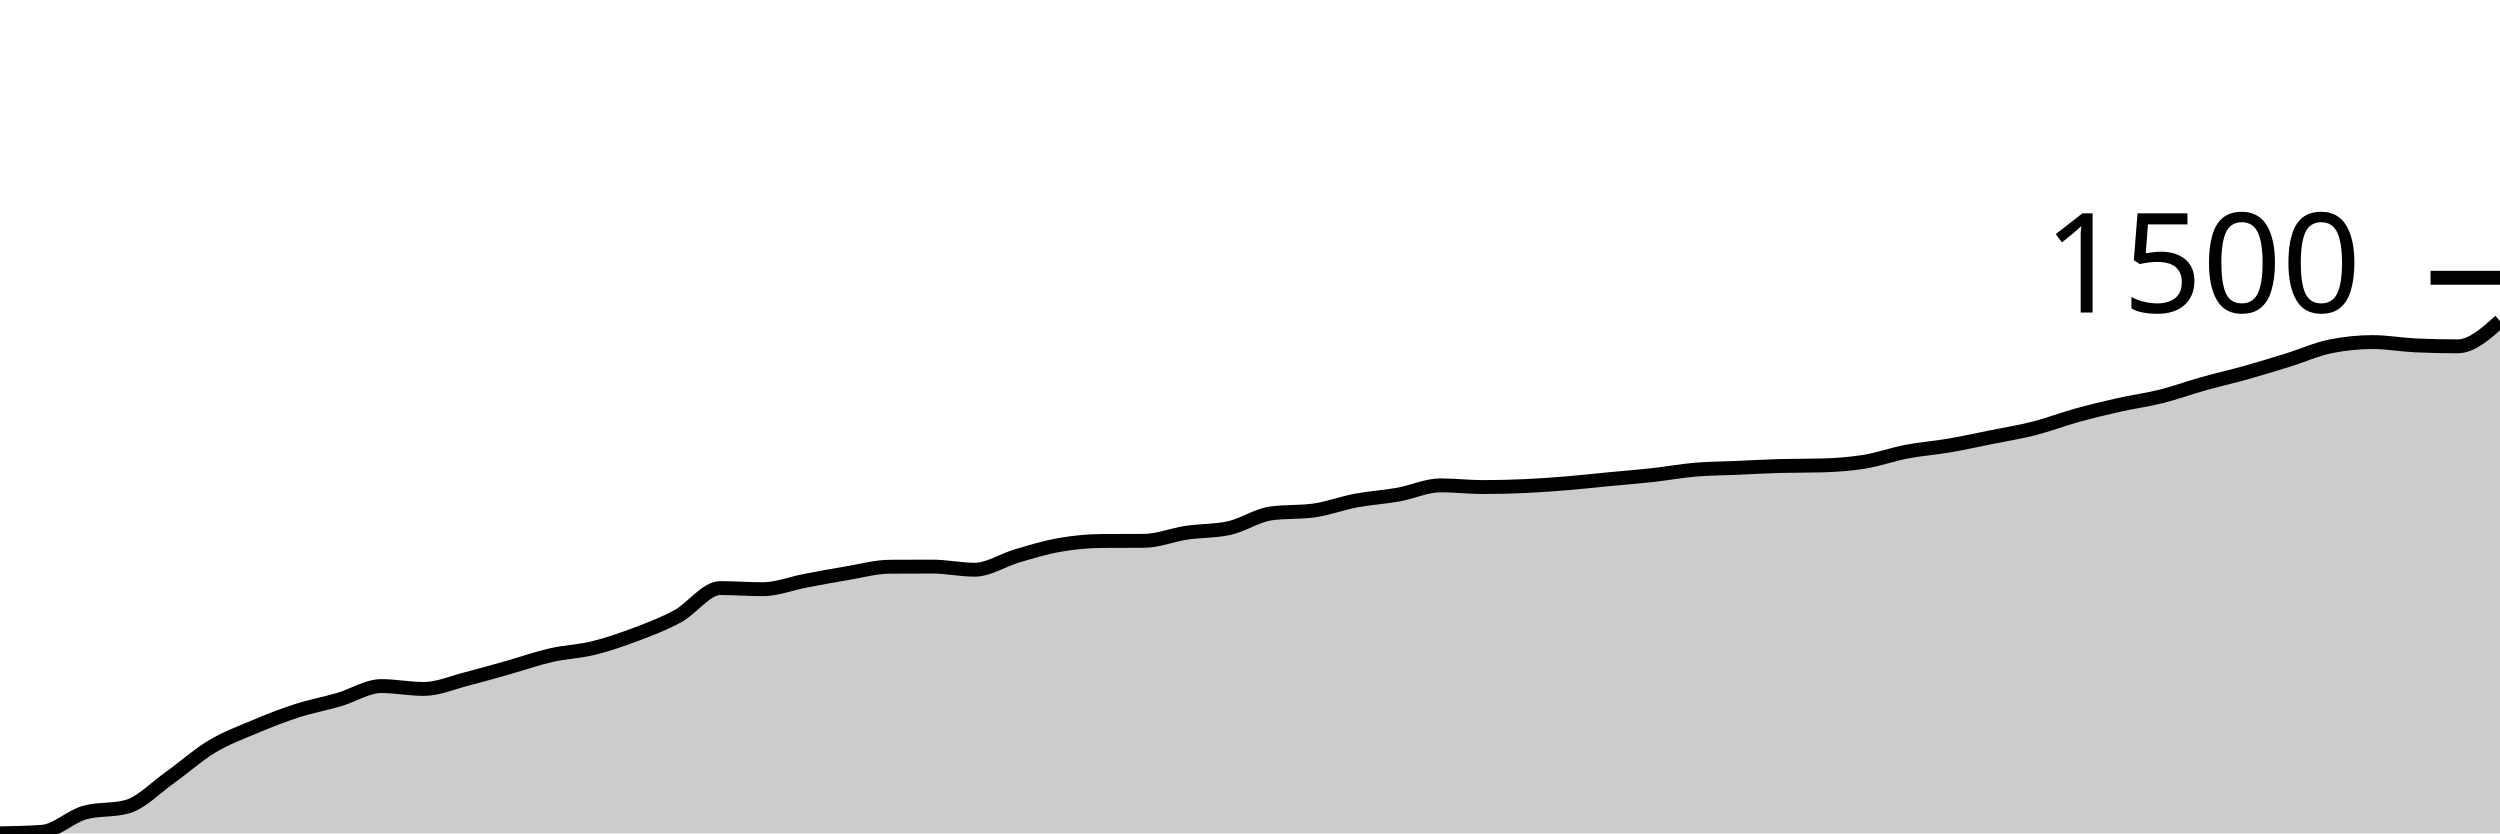
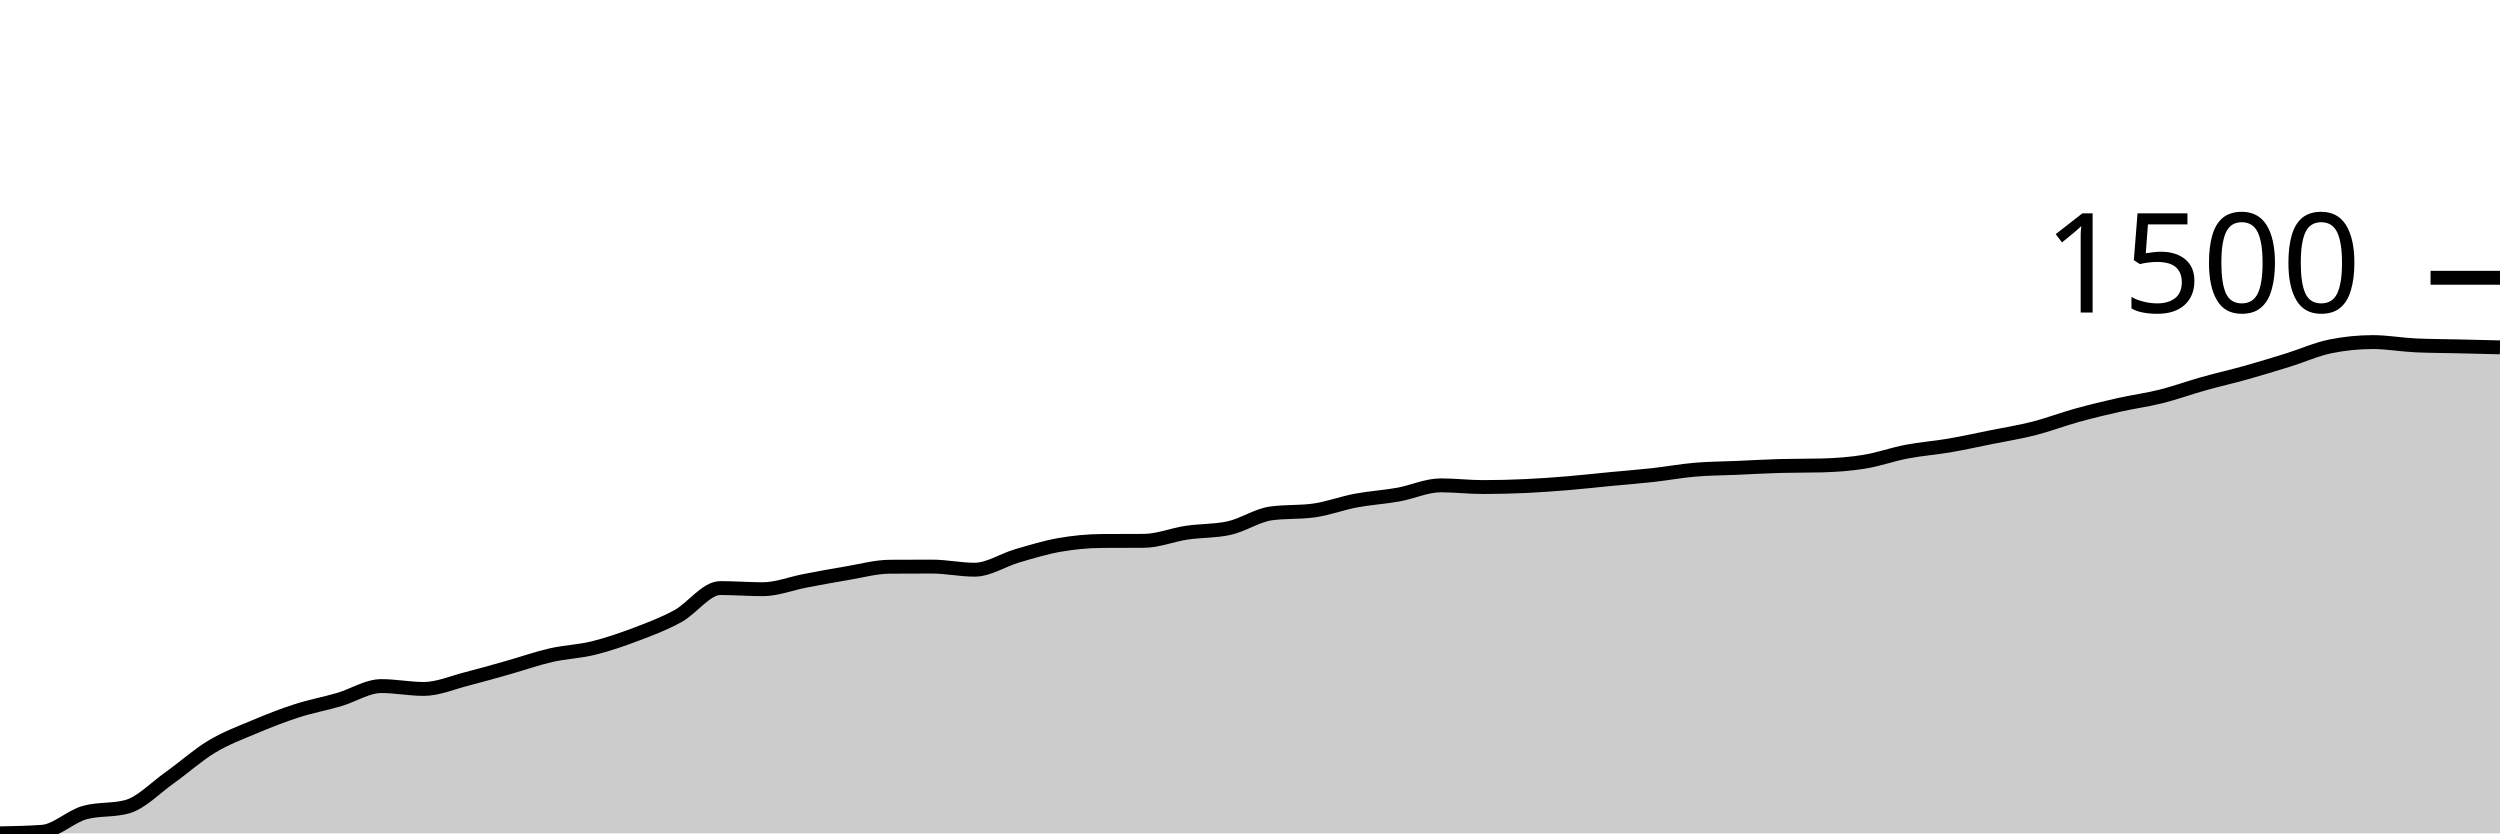
<svg xmlns="http://www.w3.org/2000/svg" viewBox="0 0 180 60">
  <g transform="translate(0,20)">
-     <path class="area" fill="rgba(0, 0, 0, 0.2)" d="M0,40C1.017,39.981,2.034,39.962,3.051,39.887C4.068,39.812,5.085,38.784,6.102,38.504C7.119,38.224,8.136,38.364,9.153,38.085C10.169,37.805,11.186,36.727,12.203,36.005C13.22,35.283,14.237,34.363,15.254,33.752C16.271,33.14,17.288,32.767,18.305,32.338C19.322,31.91,20.339,31.508,21.356,31.181C22.373,30.853,23.39,30.668,24.407,30.371C25.424,30.074,26.441,29.398,27.458,29.398C28.475,29.398,29.492,29.603,30.508,29.603C31.525,29.603,32.542,29.154,33.559,28.896C34.576,28.638,35.593,28.343,36.61,28.056C37.627,27.77,38.644,27.408,39.661,27.175C40.678,26.943,41.695,26.913,42.712,26.663C43.729,26.414,44.746,26.064,45.763,25.68C46.78,25.296,47.797,24.915,48.814,24.359C49.831,23.802,50.847,22.341,51.864,22.341C52.881,22.341,53.898,22.423,54.915,22.423C55.932,22.423,56.949,22.011,57.966,21.818C58.983,21.625,60,21.434,61.017,21.265C62.034,21.096,63.051,20.811,64.068,20.804C65.085,20.797,66.102,20.794,67.119,20.794C68.136,20.794,69.153,21.019,70.169,21.019C71.186,21.019,72.203,20.323,73.22,20.026C74.237,19.729,75.254,19.416,76.271,19.237C77.288,19.058,78.305,18.957,79.322,18.95C80.339,18.943,81.356,18.947,82.373,18.94C83.39,18.933,84.407,18.508,85.424,18.356C86.441,18.204,87.458,18.247,88.475,18.028C89.492,17.81,90.508,17.099,91.525,16.963C92.542,16.826,93.559,16.895,94.576,16.758C95.593,16.621,96.61,16.232,97.627,16.041C98.644,15.85,99.661,15.793,100.678,15.611C101.695,15.428,102.712,14.945,103.729,14.945C104.746,14.945,105.763,15.068,106.78,15.068C107.797,15.068,108.814,15.042,109.831,14.996C110.847,14.95,111.864,14.875,112.881,14.791C113.898,14.708,114.915,14.592,115.932,14.494C116.949,14.397,117.966,14.32,118.983,14.207C120,14.095,121.017,13.905,122.034,13.818C123.051,13.731,124.068,13.729,125.085,13.685C126.102,13.641,127.119,13.579,128.136,13.552C129.153,13.525,130.169,13.538,131.186,13.511C132.203,13.484,133.22,13.41,134.237,13.245C135.254,13.079,136.271,12.712,137.288,12.517C138.305,12.323,139.322,12.251,140.339,12.077C141.356,11.903,142.373,11.677,143.39,11.472C144.407,11.268,145.424,11.107,146.441,10.848C147.458,10.588,148.475,10.197,149.492,9.915C150.508,9.634,151.525,9.386,152.542,9.157C153.559,8.929,154.576,8.797,155.593,8.543C156.61,8.289,157.627,7.916,158.644,7.631C159.661,7.346,160.678,7.117,161.695,6.832C162.712,6.547,163.729,6.236,164.746,5.921C165.763,5.605,166.78,5.142,167.797,4.937C168.814,4.732,169.831,4.63,170.847,4.63C171.864,4.63,172.881,4.818,173.898,4.866C174.915,4.913,175.932,4.937,176.949,4.937C177.966,4.937,178.983,4.026,180,3.114L180,40C178.983,40,177.966,40,176.949,40C175.932,40,174.915,40,173.898,40C172.881,40,171.864,40,170.847,40C169.831,40,168.814,40,167.797,40C166.78,40,165.763,40,164.746,40C163.729,40,162.712,40,161.695,40C160.678,40,159.661,40,158.644,40C157.627,40,156.61,40,155.593,40C154.576,40,153.559,40,152.542,40C151.525,40,150.508,40,149.492,40C148.475,40,147.458,40,146.441,40C145.424,40,144.407,40,143.39,40C142.373,40,141.356,40,140.339,40C139.322,40,138.305,40,137.288,40C136.271,40,135.254,40,134.237,40C133.22,40,132.203,40,131.186,40C130.169,40,129.153,40,128.136,40C127.119,40,126.102,40,125.085,40C124.068,40,123.051,40,122.034,40C121.017,40,120,40,118.983,40C117.966,40,116.949,40,115.932,40C114.915,40,113.898,40,112.881,40C111.864,40,110.847,40,109.831,40C108.814,40,107.797,40,106.78,40C105.763,40,104.746,40,103.729,40C102.712,40,101.695,40,100.678,40C99.661,40,98.644,40,97.627,40C96.61,40,95.593,40,94.576,40C93.559,40,92.542,40,91.525,40C90.508,40,89.492,40,88.475,40C87.458,40,86.441,40,85.424,40C84.407,40,83.39,40,82.373,40C81.356,40,80.339,40,79.322,40C78.305,40,77.288,40,76.271,40C75.254,40,74.237,40,73.22,40C72.203,40,71.186,40,70.169,40C69.153,40,68.136,40,67.119,40C66.102,40,65.085,40,64.068,40C63.051,40,62.034,40,61.017,40C60,40,58.983,40,57.966,40C56.949,40,55.932,40,54.915,40C53.898,40,52.881,40,51.864,40C50.847,40,49.831,40,48.814,40C47.797,40,46.78,40,45.763,40C44.746,40,43.729,40,42.712,40C41.695,40,40.678,40,39.661,40C38.644,40,37.627,40,36.61,40C35.593,40,34.576,40,33.559,40C32.542,40,31.525,40,30.508,40C29.492,40,28.475,40,27.458,40C26.441,40,25.424,40,24.407,40C23.39,40,22.373,40,21.356,40C20.339,40,19.322,40,18.305,40C17.288,40,16.271,40,15.254,40C14.237,40,13.22,40,12.203,40C11.186,40,10.169,40,9.153,40C8.136,40,7.119,40,6.102,40C5.085,40,4.068,40,3.051,40C2.034,40,1.017,40,0,40Z" />
-     <path class="line" stroke="black" fill="none" d="M0,40C1.017,39.981,2.034,39.962,3.051,39.887C4.068,39.812,5.085,38.784,6.102,38.504C7.119,38.224,8.136,38.364,9.153,38.085C10.169,37.805,11.186,36.727,12.203,36.005C13.22,35.283,14.237,34.363,15.254,33.752C16.271,33.14,17.288,32.767,18.305,32.338C19.322,31.91,20.339,31.508,21.356,31.181C22.373,30.853,23.39,30.668,24.407,30.371C25.424,30.074,26.441,29.398,27.458,29.398C28.475,29.398,29.492,29.603,30.508,29.603C31.525,29.603,32.542,29.154,33.559,28.896C34.576,28.638,35.593,28.343,36.61,28.056C37.627,27.77,38.644,27.408,39.661,27.175C40.678,26.943,41.695,26.913,42.712,26.663C43.729,26.414,44.746,26.064,45.763,25.68C46.78,25.296,47.797,24.915,48.814,24.359C49.831,23.802,50.847,22.341,51.864,22.341C52.881,22.341,53.898,22.423,54.915,22.423C55.932,22.423,56.949,22.011,57.966,21.818C58.983,21.625,60,21.434,61.017,21.265C62.034,21.096,63.051,20.811,64.068,20.804C65.085,20.797,66.102,20.794,67.119,20.794C68.136,20.794,69.153,21.019,70.169,21.019C71.186,21.019,72.203,20.323,73.22,20.026C74.237,19.729,75.254,19.416,76.271,19.237C77.288,19.058,78.305,18.957,79.322,18.95C80.339,18.943,81.356,18.947,82.373,18.94C83.39,18.933,84.407,18.508,85.424,18.356C86.441,18.204,87.458,18.247,88.475,18.028C89.492,17.81,90.508,17.099,91.525,16.963C92.542,16.826,93.559,16.895,94.576,16.758C95.593,16.621,96.61,16.232,97.627,16.041C98.644,15.85,99.661,15.793,100.678,15.611C101.695,15.428,102.712,14.945,103.729,14.945C104.746,14.945,105.763,15.068,106.78,15.068C107.797,15.068,108.814,15.042,109.831,14.996C110.847,14.95,111.864,14.875,112.881,14.791C113.898,14.708,114.915,14.592,115.932,14.494C116.949,14.397,117.966,14.32,118.983,14.207C120,14.095,121.017,13.905,122.034,13.818C123.051,13.731,124.068,13.729,125.085,13.685C126.102,13.641,127.119,13.579,128.136,13.552C129.153,13.525,130.169,13.538,131.186,13.511C132.203,13.484,133.22,13.41,134.237,13.245C135.254,13.079,136.271,12.712,137.288,12.517C138.305,12.323,139.322,12.251,140.339,12.077C141.356,11.903,142.373,11.677,143.39,11.472C144.407,11.268,145.424,11.107,146.441,10.848C147.458,10.588,148.475,10.197,149.492,9.915C150.508,9.634,151.525,9.386,152.542,9.157C153.559,8.929,154.576,8.797,155.593,8.543C156.61,8.289,157.627,7.916,158.644,7.631C159.661,7.346,160.678,7.117,161.695,6.832C162.712,6.547,163.729,6.236,164.746,5.921C165.763,5.605,166.78,5.142,167.797,4.937C168.814,4.732,169.831,4.63,170.847,4.63C171.864,4.63,172.881,4.818,173.898,4.866C174.915,4.913,175.932,4.937,176.949,4.937C177.966,4.937,178.983,4.026,180,3.114" />
+     <path class="area" fill="rgba(0, 0, 0, 0.2)" d="M0,40C1.017,39.981,2.034,39.962,3.051,39.887C4.068,39.812,5.085,38.784,6.102,38.504C7.119,38.224,8.136,38.364,9.153,38.085C10.169,37.805,11.186,36.727,12.203,36.005C13.22,35.283,14.237,34.363,15.254,33.752C16.271,33.14,17.288,32.767,18.305,32.338C19.322,31.91,20.339,31.508,21.356,31.181C22.373,30.853,23.39,30.668,24.407,30.371C25.424,30.074,26.441,29.398,27.458,29.398C28.475,29.398,29.492,29.603,30.508,29.603C31.525,29.603,32.542,29.154,33.559,28.896C34.576,28.638,35.593,28.343,36.61,28.056C37.627,27.77,38.644,27.408,39.661,27.175C40.678,26.943,41.695,26.913,42.712,26.663C43.729,26.414,44.746,26.064,45.763,25.68C46.78,25.296,47.797,24.915,48.814,24.359C49.831,23.802,50.847,22.341,51.864,22.341C52.881,22.341,53.898,22.423,54.915,22.423C55.932,22.423,56.949,22.011,57.966,21.818C58.983,21.625,60,21.434,61.017,21.265C62.034,21.096,63.051,20.811,64.068,20.804C65.085,20.797,66.102,20.794,67.119,20.794C68.136,20.794,69.153,21.019,70.169,21.019C71.186,21.019,72.203,20.323,73.22,20.026C74.237,19.729,75.254,19.416,76.271,19.237C77.288,19.058,78.305,18.957,79.322,18.95C80.339,18.943,81.356,18.947,82.373,18.94C83.39,18.933,84.407,18.508,85.424,18.356C86.441,18.204,87.458,18.247,88.475,18.028C89.492,17.81,90.508,17.099,91.525,16.963C92.542,16.826,93.559,16.895,94.576,16.758C95.593,16.621,96.61,16.232,97.627,16.041C98.644,15.85,99.661,15.793,100.678,15.611C101.695,15.428,102.712,14.945,103.729,14.945C104.746,14.945,105.763,15.068,106.78,15.068C107.797,15.068,108.814,15.042,109.831,14.996C110.847,14.95,111.864,14.875,112.881,14.791C113.898,14.708,114.915,14.592,115.932,14.494C116.949,14.397,117.966,14.32,118.983,14.207C120,14.095,121.017,13.905,122.034,13.818C123.051,13.731,124.068,13.729,125.085,13.685C126.102,13.641,127.119,13.579,128.136,13.552C129.153,13.525,130.169,13.538,131.186,13.511C132.203,13.484,133.22,13.41,134.237,13.245C135.254,13.079,136.271,12.712,137.288,12.517C138.305,12.323,139.322,12.251,140.339,12.077C141.356,11.903,142.373,11.677,143.39,11.472C144.407,11.268,145.424,11.107,146.441,10.848C147.458,10.588,148.475,10.197,149.492,9.915C150.508,9.634,151.525,9.386,152.542,9.157C153.559,8.929,154.576,8.797,155.593,8.543C156.61,8.289,157.627,7.916,158.644,7.631C159.661,7.346,160.678,7.117,161.695,6.832C162.712,6.547,163.729,6.236,164.746,5.921C165.763,5.605,166.78,5.142,167.797,4.937C168.814,4.732,169.831,4.63,170.847,4.63C171.864,4.63,172.881,4.818,173.898,4.866C174.915,4.913,175.932,4.913,176.949,4.937C177.966,4.961,178.983,4.985,180,5.009L180,40C178.983,40,177.966,40,176.949,40C175.932,40,174.915,40,173.898,40C172.881,40,171.864,40,170.847,40C169.831,40,168.814,40,167.797,40C166.78,40,165.763,40,164.746,40C163.729,40,162.712,40,161.695,40C160.678,40,159.661,40,158.644,40C157.627,40,156.61,40,155.593,40C154.576,40,153.559,40,152.542,40C151.525,40,150.508,40,149.492,40C148.475,40,147.458,40,146.441,40C145.424,40,144.407,40,143.39,40C142.373,40,141.356,40,140.339,40C139.322,40,138.305,40,137.288,40C136.271,40,135.254,40,134.237,40C133.22,40,132.203,40,131.186,40C130.169,40,129.153,40,128.136,40C127.119,40,126.102,40,125.085,40C124.068,40,123.051,40,122.034,40C121.017,40,120,40,118.983,40C117.966,40,116.949,40,115.932,40C114.915,40,113.898,40,112.881,40C111.864,40,110.847,40,109.831,40C108.814,40,107.797,40,106.78,40C105.763,40,104.746,40,103.729,40C102.712,40,101.695,40,100.678,40C99.661,40,98.644,40,97.627,40C96.61,40,95.593,40,94.576,40C93.559,40,92.542,40,91.525,40C90.508,40,89.492,40,88.475,40C87.458,40,86.441,40,85.424,40C84.407,40,83.39,40,82.373,40C81.356,40,80.339,40,79.322,40C78.305,40,77.288,40,76.271,40C75.254,40,74.237,40,73.22,40C72.203,40,71.186,40,70.169,40C69.153,40,68.136,40,67.119,40C66.102,40,65.085,40,64.068,40C63.051,40,62.034,40,61.017,40C60,40,58.983,40,57.966,40C56.949,40,55.932,40,54.915,40C53.898,40,52.881,40,51.864,40C50.847,40,49.831,40,48.814,40C47.797,40,46.78,40,45.763,40C44.746,40,43.729,40,42.712,40C41.695,40,40.678,40,39.661,40C38.644,40,37.627,40,36.61,40C35.593,40,34.576,40,33.559,40C32.542,40,31.525,40,30.508,40C29.492,40,28.475,40,27.458,40C26.441,40,25.424,40,24.407,40C23.39,40,22.373,40,21.356,40C20.339,40,19.322,40,18.305,40C17.288,40,16.271,40,15.254,40C14.237,40,13.22,40,12.203,40C11.186,40,10.169,40,9.153,40C8.136,40,7.119,40,6.102,40C5.085,40,4.068,40,3.051,40C2.034,40,1.017,40,0,40Z" />
+     <path class="line" stroke="black" fill="none" d="M0,40C1.017,39.981,2.034,39.962,3.051,39.887C4.068,39.812,5.085,38.784,6.102,38.504C7.119,38.224,8.136,38.364,9.153,38.085C10.169,37.805,11.186,36.727,12.203,36.005C13.22,35.283,14.237,34.363,15.254,33.752C16.271,33.14,17.288,32.767,18.305,32.338C19.322,31.91,20.339,31.508,21.356,31.181C22.373,30.853,23.39,30.668,24.407,30.371C25.424,30.074,26.441,29.398,27.458,29.398C28.475,29.398,29.492,29.603,30.508,29.603C31.525,29.603,32.542,29.154,33.559,28.896C34.576,28.638,35.593,28.343,36.61,28.056C37.627,27.77,38.644,27.408,39.661,27.175C40.678,26.943,41.695,26.913,42.712,26.663C43.729,26.414,44.746,26.064,45.763,25.68C46.78,25.296,47.797,24.915,48.814,24.359C49.831,23.802,50.847,22.341,51.864,22.341C52.881,22.341,53.898,22.423,54.915,22.423C55.932,22.423,56.949,22.011,57.966,21.818C58.983,21.625,60,21.434,61.017,21.265C62.034,21.096,63.051,20.811,64.068,20.804C65.085,20.797,66.102,20.794,67.119,20.794C68.136,20.794,69.153,21.019,70.169,21.019C71.186,21.019,72.203,20.323,73.22,20.026C74.237,19.729,75.254,19.416,76.271,19.237C77.288,19.058,78.305,18.957,79.322,18.95C80.339,18.943,81.356,18.947,82.373,18.94C83.39,18.933,84.407,18.508,85.424,18.356C86.441,18.204,87.458,18.247,88.475,18.028C89.492,17.81,90.508,17.099,91.525,16.963C92.542,16.826,93.559,16.895,94.576,16.758C95.593,16.621,96.61,16.232,97.627,16.041C98.644,15.85,99.661,15.793,100.678,15.611C101.695,15.428,102.712,14.945,103.729,14.945C104.746,14.945,105.763,15.068,106.78,15.068C107.797,15.068,108.814,15.042,109.831,14.996C110.847,14.95,111.864,14.875,112.881,14.791C113.898,14.708,114.915,14.592,115.932,14.494C116.949,14.397,117.966,14.32,118.983,14.207C120,14.095,121.017,13.905,122.034,13.818C123.051,13.731,124.068,13.729,125.085,13.685C126.102,13.641,127.119,13.579,128.136,13.552C129.153,13.525,130.169,13.538,131.186,13.511C132.203,13.484,133.22,13.41,134.237,13.245C135.254,13.079,136.271,12.712,137.288,12.517C138.305,12.323,139.322,12.251,140.339,12.077C141.356,11.903,142.373,11.677,143.39,11.472C144.407,11.268,145.424,11.107,146.441,10.848C147.458,10.588,148.475,10.197,149.492,9.915C150.508,9.634,151.525,9.386,152.542,9.157C153.559,8.929,154.576,8.797,155.593,8.543C156.61,8.289,157.627,7.916,158.644,7.631C159.661,7.346,160.678,7.117,161.695,6.832C162.712,6.547,163.729,6.236,164.746,5.921C165.763,5.605,166.78,5.142,167.797,4.937C168.814,4.732,169.831,4.63,170.847,4.63C171.864,4.63,172.881,4.818,173.898,4.866C174.915,4.913,175.932,4.913,176.949,4.937C177.966,4.961,178.983,4.985,180,5.009" />
    <path class="axis-ceiling" stroke-width="1" stroke="black" fill="none" d="M175,0L180,0" />
    <text class="axis-ceiling-label" font-family="sans-serif" text-anchor="end" font-size="10px" x="170" y="2.5">1500</text>
  </g>
</svg>
